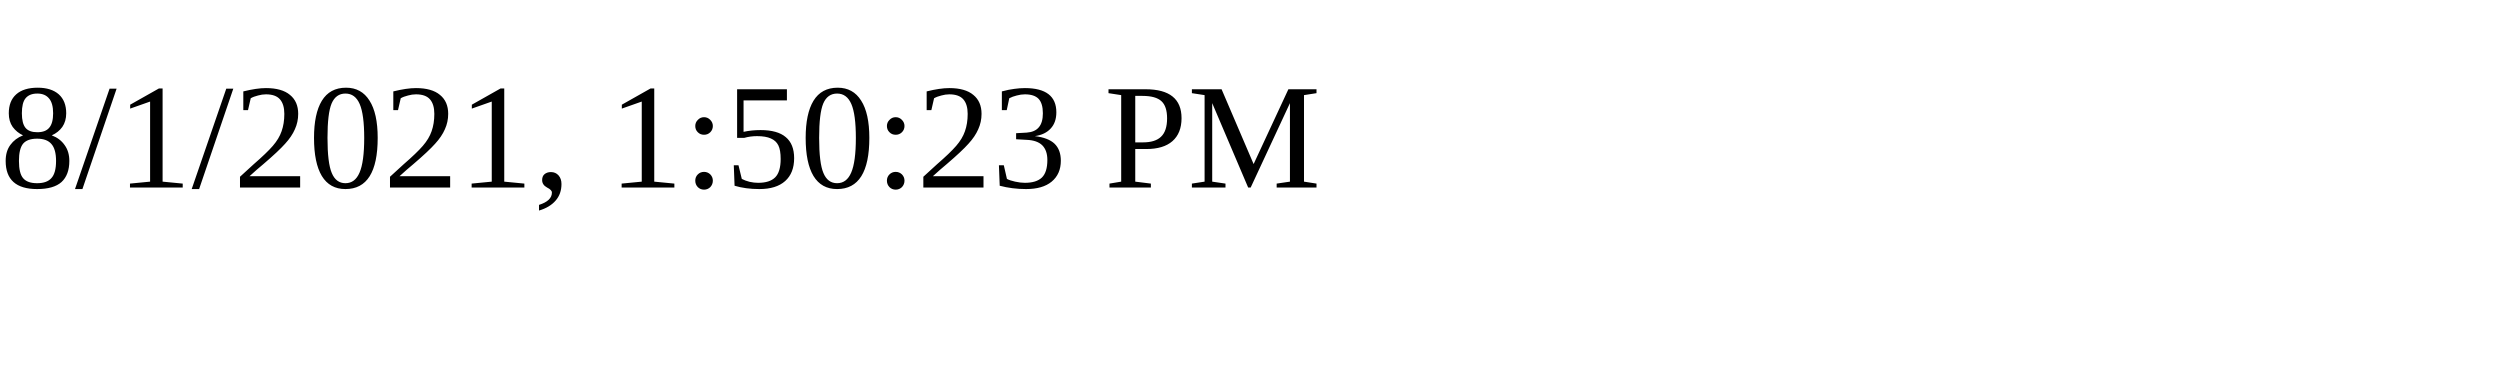
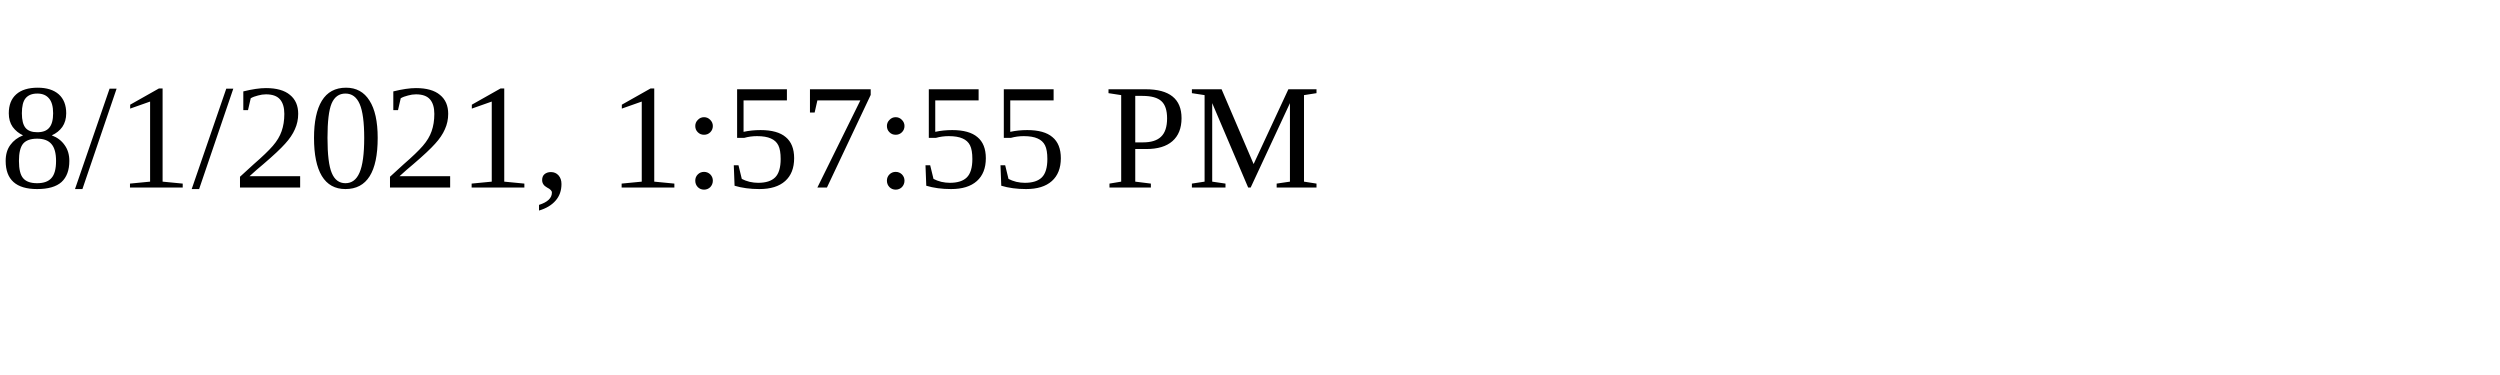
<svg xmlns="http://www.w3.org/2000/svg" height="30" width="200">
-   <text x="0" y="15">8/1/2021, 1:50:23 PM</text>
+   <text x="0" y="15">8/1/2021, 1:57:55 PM</text>
</svg>
